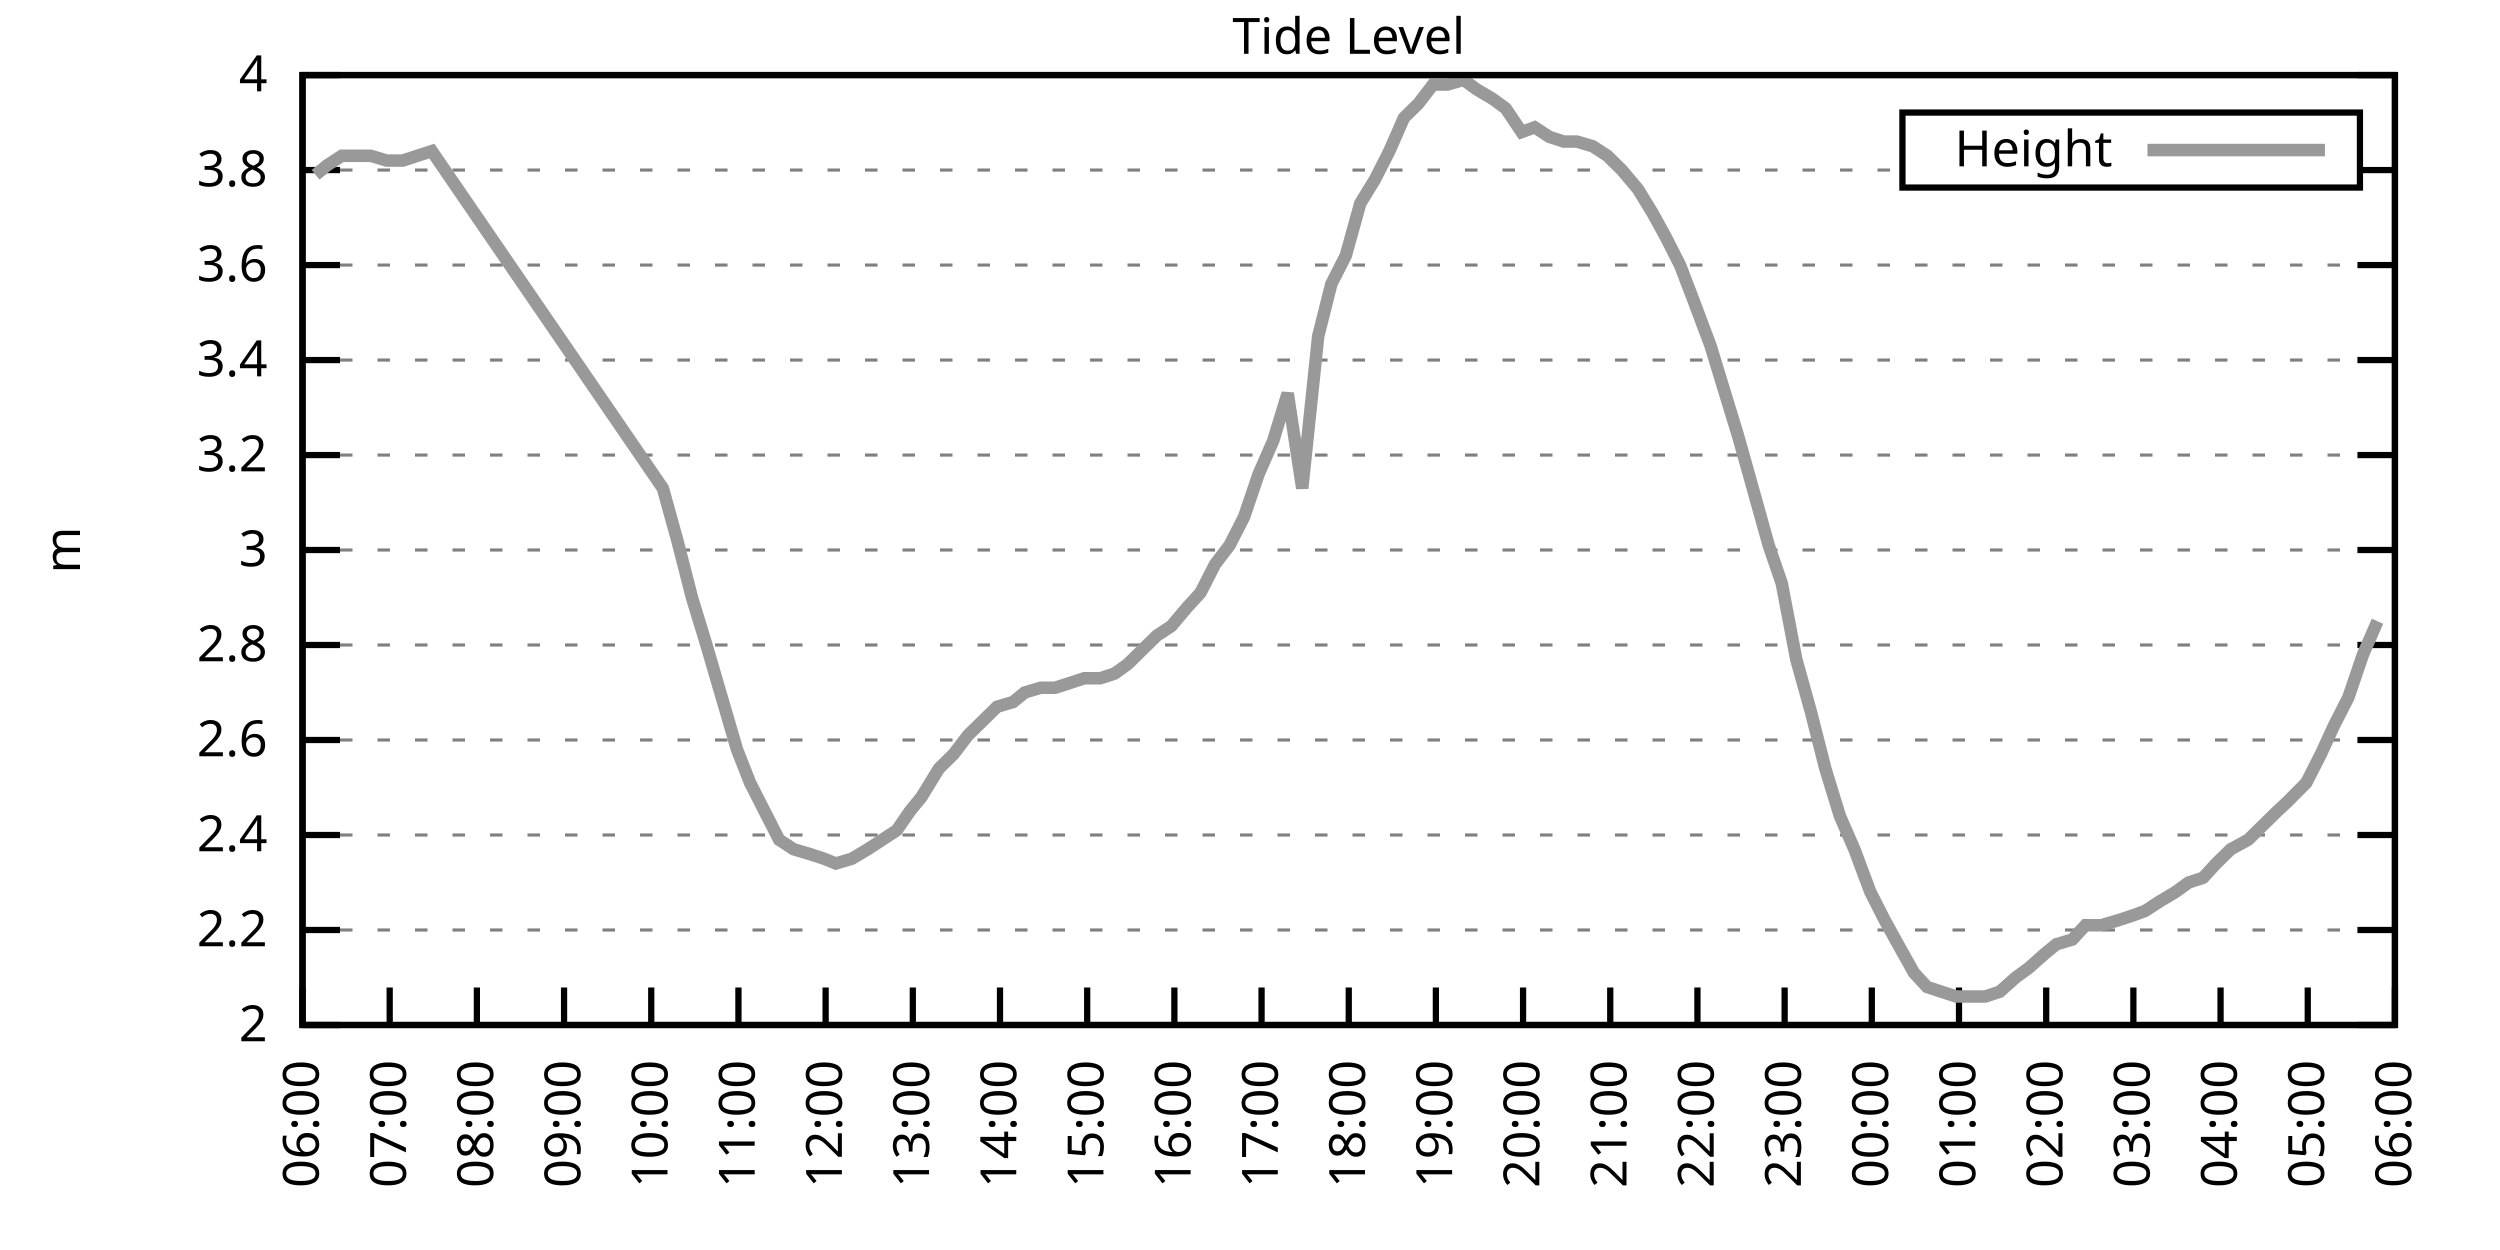
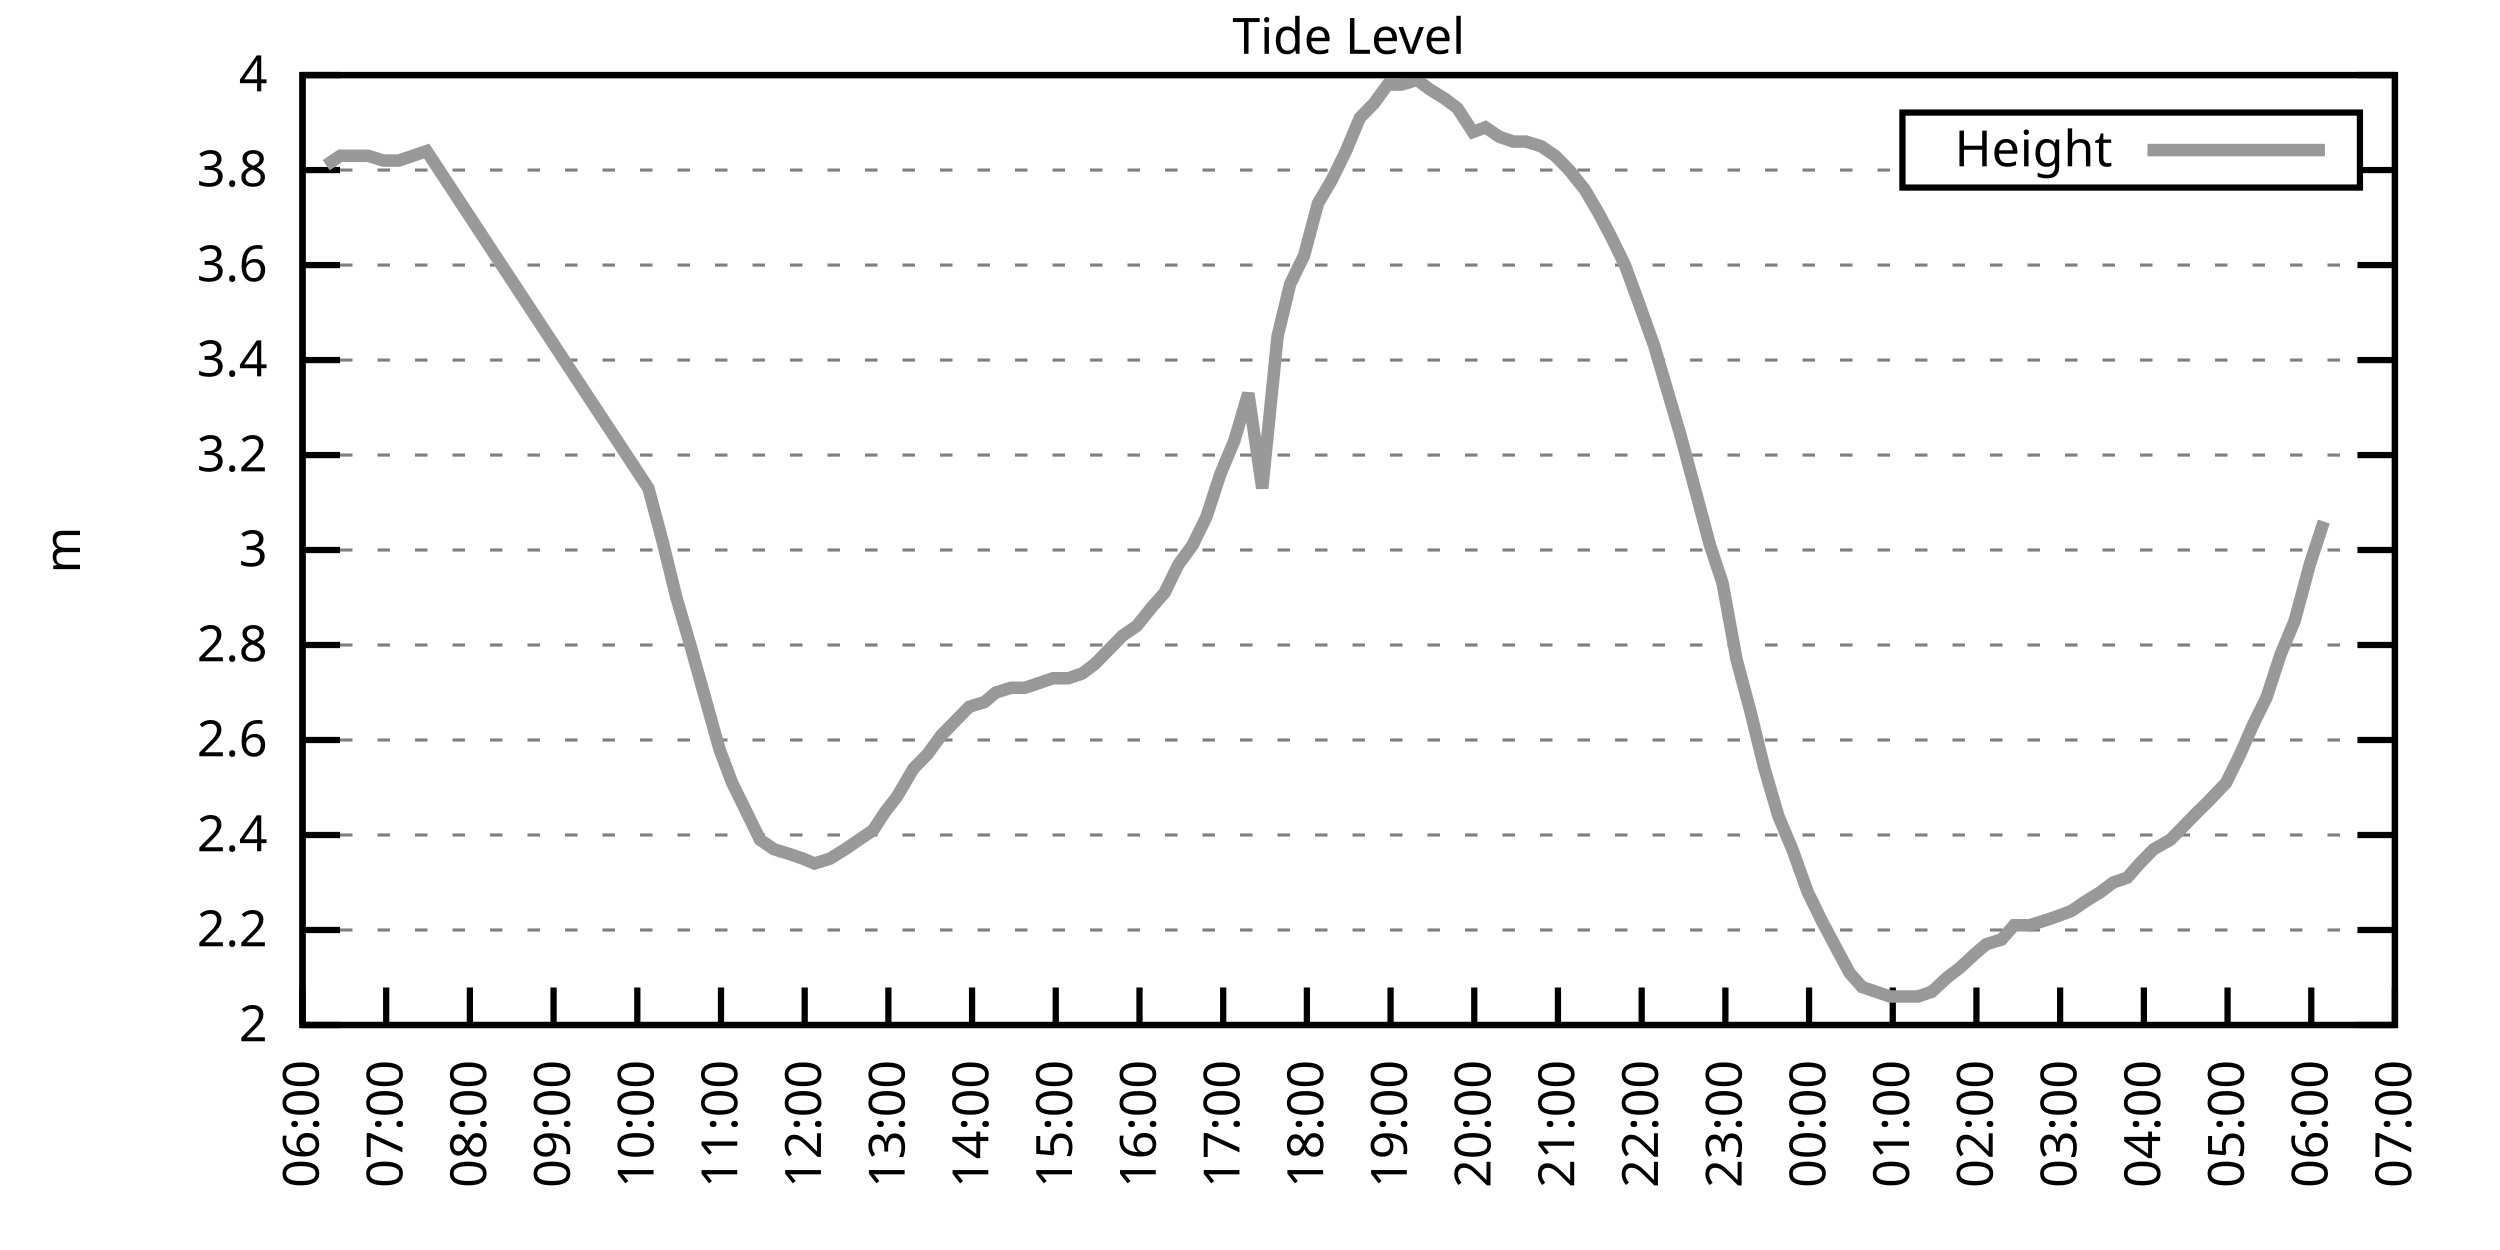
<svg xmlns="http://www.w3.org/2000/svg" xmlns:xlink="http://www.w3.org/1999/xlink" width="400" height="200" viewBox="0 0 400 200">
  <g id="gnuplot_canvas">
    <rect x="0" y="0" width="400" height="200" fill="none" />
    <defs>
      <circle id="gpDot" r="0.5" stroke-width="0.5" stroke="currentColor" />
      <path id="gpPt0" stroke-width="0.333" stroke="currentColor" d="M-1,0 h2 M0,-1 v2" />
      <path id="gpPt1" stroke-width="0.333" stroke="currentColor" d="M-1,-1 L1,1 M1,-1 L-1,1" />
      <path id="gpPt2" stroke-width="0.333" stroke="currentColor" d="M-1,0 L1,0 M0,-1 L0,1 M-1,-1 L1,1 M-1,1 L1,-1" />
      <rect id="gpPt3" stroke-width="0.333" stroke="currentColor" x="-1" y="-1" width="2" height="2" />
      <rect id="gpPt4" stroke-width="0.333" stroke="currentColor" fill="currentColor" x="-1" y="-1" width="2" height="2" />
      <circle id="gpPt5" stroke-width="0.333" stroke="currentColor" cx="0" cy="0" r="1" />
      <use xlink:href="#gpPt5" id="gpPt6" fill="currentColor" stroke="none" />
      <path id="gpPt7" stroke-width="0.333" stroke="currentColor" d="M0,-1.33 L-1.33,0.67 L1.33,0.67 z" />
      <use xlink:href="#gpPt7" id="gpPt8" fill="currentColor" stroke="none" />
      <use xlink:href="#gpPt7" id="gpPt9" stroke="currentColor" transform="rotate(180)" />
      <use xlink:href="#gpPt9" id="gpPt10" fill="currentColor" stroke="none" />
      <use xlink:href="#gpPt3" id="gpPt11" stroke="currentColor" transform="rotate(45)" />
      <use xlink:href="#gpPt11" id="gpPt12" fill="currentColor" stroke="none" />
      <path id="gpPt13" stroke-width="0.333" stroke="currentColor" d="M0,1.330 L1.265,0.411 L0.782,-1.067 L-0.782,-1.076 L-1.265,0.411 z" />
      <use xlink:href="#gpPt13" id="gpPt14" fill="currentColor" stroke="none" />
      <filter id="textbox" filterUnits="objectBoundingBox" x="0" y="0" height="1" width="1">
        <feFlood flood-color="white" flood-opacity="1" result="bgnd" />
        <feComposite in="SourceGraphic" in2="bgnd" operator="atop" />
      </filter>
      <filter id="greybox" filterUnits="objectBoundingBox" x="0" y="0" height="1" width="1">
        <feFlood flood-color="lightgrey" flood-opacity="1" result="grey" />
        <feComposite in="SourceGraphic" in2="grey" operator="atop" />
      </filter>
    </defs>
    <g fill="none" color="white" stroke="currentColor" stroke-width="1.00" stroke-linecap="butt" stroke-linejoin="miter">
</g>
    <g fill="none" color="black" stroke="currentColor" stroke-width="1.00" stroke-linecap="butt" stroke-linejoin="miter">
      <g stroke="none" shape-rendering="crispEdges">
        <polygon fill="rgb(255, 255, 255)" points="48.40,164.00 383.18,164.00 383.18,12.02 48.40,12.02 " />
      </g>
    </g>
    <g fill="none" color="black" stroke="currentColor" stroke-width="1.00" stroke-linecap="butt" stroke-linejoin="miter">
</g>
    <g fill="none" color="black" stroke="black" stroke-width="0.50" stroke-linecap="butt" stroke-linejoin="miter">
</g>
    <g fill="none" color="gray" stroke="currentColor" stroke-width="0.50" stroke-linecap="butt" stroke-linejoin="miter">
      <path stroke="gray" stroke-dasharray="2,4" class="gridline" d="M48.40,164.00 L383.19,164.00  " />
    </g>
    <g fill="none" color="gray" stroke="gray" stroke-width="1.00" stroke-linecap="butt" stroke-linejoin="miter">
</g>
    <g fill="none" color="black" stroke="currentColor" stroke-width="1.00" stroke-linecap="butt" stroke-linejoin="miter">
      <path stroke="black" d="M48.40,164.00 L54.40,164.00 M383.19,164.00 L377.19,164.00  " />
      <g transform="translate(42.80,166.60)" stroke="none" fill="black" font-family="Sans" font-size="8.00" text-anchor="end">
        <text>
          <tspan font-family="Sans"> 2</tspan>
        </text>
      </g>
    </g>
    <g fill="none" color="black" stroke="currentColor" stroke-width="1.00" stroke-linecap="butt" stroke-linejoin="miter">
</g>
    <g fill="none" color="black" stroke="black" stroke-width="0.50" stroke-linecap="butt" stroke-linejoin="miter">
</g>
    <g fill="none" color="gray" stroke="currentColor" stroke-width="0.50" stroke-linecap="butt" stroke-linejoin="miter">
      <path stroke="gray" stroke-dasharray="2,4" class="gridline" d="M48.40,148.80 L383.19,148.80  " />
    </g>
    <g fill="none" color="gray" stroke="gray" stroke-width="1.00" stroke-linecap="butt" stroke-linejoin="miter">
</g>
    <g fill="none" color="black" stroke="currentColor" stroke-width="1.00" stroke-linecap="butt" stroke-linejoin="miter">
      <path stroke="black" d="M48.40,148.80 L54.40,148.80 M383.19,148.80 L377.19,148.80  " />
      <g transform="translate(42.80,151.40)" stroke="none" fill="black" font-family="Sans" font-size="8.00" text-anchor="end">
        <text>
          <tspan font-family="Sans"> 2.2</tspan>
        </text>
      </g>
    </g>
    <g fill="none" color="black" stroke="currentColor" stroke-width="1.00" stroke-linecap="butt" stroke-linejoin="miter">
</g>
    <g fill="none" color="black" stroke="black" stroke-width="0.50" stroke-linecap="butt" stroke-linejoin="miter">
</g>
    <g fill="none" color="gray" stroke="currentColor" stroke-width="0.50" stroke-linecap="butt" stroke-linejoin="miter">
      <path stroke="gray" stroke-dasharray="2,4" class="gridline" d="M48.40,133.60 L383.19,133.60  " />
    </g>
    <g fill="none" color="gray" stroke="gray" stroke-width="1.00" stroke-linecap="butt" stroke-linejoin="miter">
</g>
    <g fill="none" color="black" stroke="currentColor" stroke-width="1.00" stroke-linecap="butt" stroke-linejoin="miter">
      <path stroke="black" d="M48.40,133.60 L54.40,133.60 M383.19,133.60 L377.19,133.60  " />
      <g transform="translate(42.80,136.20)" stroke="none" fill="black" font-family="Sans" font-size="8.00" text-anchor="end">
        <text>
          <tspan font-family="Sans"> 2.4</tspan>
        </text>
      </g>
    </g>
    <g fill="none" color="black" stroke="currentColor" stroke-width="1.00" stroke-linecap="butt" stroke-linejoin="miter">
</g>
    <g fill="none" color="black" stroke="black" stroke-width="0.50" stroke-linecap="butt" stroke-linejoin="miter">
</g>
    <g fill="none" color="gray" stroke="currentColor" stroke-width="0.50" stroke-linecap="butt" stroke-linejoin="miter">
      <path stroke="gray" stroke-dasharray="2,4" class="gridline" d="M48.40,118.40 L383.19,118.40  " />
    </g>
    <g fill="none" color="gray" stroke="gray" stroke-width="1.00" stroke-linecap="butt" stroke-linejoin="miter">
</g>
    <g fill="none" color="black" stroke="currentColor" stroke-width="1.00" stroke-linecap="butt" stroke-linejoin="miter">
      <path stroke="black" d="M48.40,118.40 L54.40,118.40 M383.19,118.40 L377.19,118.40  " />
      <g transform="translate(42.80,121.00)" stroke="none" fill="black" font-family="Sans" font-size="8.00" text-anchor="end">
        <text>
          <tspan font-family="Sans"> 2.6</tspan>
        </text>
      </g>
    </g>
    <g fill="none" color="black" stroke="currentColor" stroke-width="1.00" stroke-linecap="butt" stroke-linejoin="miter">
</g>
    <g fill="none" color="black" stroke="black" stroke-width="0.50" stroke-linecap="butt" stroke-linejoin="miter">
</g>
    <g fill="none" color="gray" stroke="currentColor" stroke-width="0.50" stroke-linecap="butt" stroke-linejoin="miter">
      <path stroke="gray" stroke-dasharray="2,4" class="gridline" d="M48.40,103.20 L383.19,103.20  " />
    </g>
    <g fill="none" color="gray" stroke="gray" stroke-width="1.00" stroke-linecap="butt" stroke-linejoin="miter">
</g>
    <g fill="none" color="black" stroke="currentColor" stroke-width="1.00" stroke-linecap="butt" stroke-linejoin="miter">
      <path stroke="black" d="M48.40,103.20 L54.40,103.20 M383.19,103.20 L377.19,103.20  " />
      <g transform="translate(42.80,105.80)" stroke="none" fill="black" font-family="Sans" font-size="8.00" text-anchor="end">
        <text>
          <tspan font-family="Sans"> 2.8</tspan>
        </text>
      </g>
    </g>
    <g fill="none" color="black" stroke="currentColor" stroke-width="1.00" stroke-linecap="butt" stroke-linejoin="miter">
</g>
    <g fill="none" color="black" stroke="black" stroke-width="0.50" stroke-linecap="butt" stroke-linejoin="miter">
</g>
    <g fill="none" color="gray" stroke="currentColor" stroke-width="0.50" stroke-linecap="butt" stroke-linejoin="miter">
      <path stroke="gray" stroke-dasharray="2,4" class="gridline" d="M48.40,88.00 L383.19,88.00  " />
    </g>
    <g fill="none" color="gray" stroke="gray" stroke-width="1.00" stroke-linecap="butt" stroke-linejoin="miter">
</g>
    <g fill="none" color="black" stroke="currentColor" stroke-width="1.00" stroke-linecap="butt" stroke-linejoin="miter">
      <path stroke="black" d="M48.40,88.00 L54.40,88.00 M383.19,88.00 L377.19,88.00  " />
      <g transform="translate(42.80,90.60)" stroke="none" fill="black" font-family="Sans" font-size="8.00" text-anchor="end">
        <text>
          <tspan font-family="Sans"> 3</tspan>
        </text>
      </g>
    </g>
    <g fill="none" color="black" stroke="currentColor" stroke-width="1.00" stroke-linecap="butt" stroke-linejoin="miter">
</g>
    <g fill="none" color="black" stroke="black" stroke-width="0.50" stroke-linecap="butt" stroke-linejoin="miter">
</g>
    <g fill="none" color="gray" stroke="currentColor" stroke-width="0.50" stroke-linecap="butt" stroke-linejoin="miter">
      <path stroke="gray" stroke-dasharray="2,4" class="gridline" d="M48.40,72.81 L383.19,72.81  " />
    </g>
    <g fill="none" color="gray" stroke="gray" stroke-width="1.00" stroke-linecap="butt" stroke-linejoin="miter">
</g>
    <g fill="none" color="black" stroke="currentColor" stroke-width="1.00" stroke-linecap="butt" stroke-linejoin="miter">
      <path stroke="black" d="M48.40,72.81 L54.40,72.81 M383.19,72.81 L377.19,72.81  " />
      <g transform="translate(42.80,75.41)" stroke="none" fill="black" font-family="Sans" font-size="8.00" text-anchor="end">
        <text>
          <tspan font-family="Sans"> 3.2</tspan>
        </text>
      </g>
    </g>
    <g fill="none" color="black" stroke="currentColor" stroke-width="1.00" stroke-linecap="butt" stroke-linejoin="miter">
</g>
    <g fill="none" color="black" stroke="black" stroke-width="0.50" stroke-linecap="butt" stroke-linejoin="miter">
</g>
    <g fill="none" color="gray" stroke="currentColor" stroke-width="0.50" stroke-linecap="butt" stroke-linejoin="miter">
      <path stroke="gray" stroke-dasharray="2,4" class="gridline" d="M48.40,57.61 L383.19,57.61  " />
    </g>
    <g fill="none" color="gray" stroke="gray" stroke-width="1.00" stroke-linecap="butt" stroke-linejoin="miter">
</g>
    <g fill="none" color="black" stroke="currentColor" stroke-width="1.00" stroke-linecap="butt" stroke-linejoin="miter">
      <path stroke="black" d="M48.40,57.61 L54.40,57.61 M383.19,57.61 L377.19,57.61  " />
      <g transform="translate(42.80,60.21)" stroke="none" fill="black" font-family="Sans" font-size="8.00" text-anchor="end">
        <text>
          <tspan font-family="Sans"> 3.4</tspan>
        </text>
      </g>
    </g>
    <g fill="none" color="black" stroke="currentColor" stroke-width="1.00" stroke-linecap="butt" stroke-linejoin="miter">
</g>
    <g fill="none" color="black" stroke="black" stroke-width="0.50" stroke-linecap="butt" stroke-linejoin="miter">
</g>
    <g fill="none" color="gray" stroke="currentColor" stroke-width="0.50" stroke-linecap="butt" stroke-linejoin="miter">
      <path stroke="gray" stroke-dasharray="2,4" class="gridline" d="M48.40,42.41 L383.19,42.41  " />
    </g>
    <g fill="none" color="gray" stroke="gray" stroke-width="1.00" stroke-linecap="butt" stroke-linejoin="miter">
</g>
    <g fill="none" color="black" stroke="currentColor" stroke-width="1.00" stroke-linecap="butt" stroke-linejoin="miter">
      <path stroke="black" d="M48.40,42.41 L54.40,42.41 M383.19,42.41 L377.19,42.41  " />
      <g transform="translate(42.80,45.01)" stroke="none" fill="black" font-family="Sans" font-size="8.00" text-anchor="end">
        <text>
          <tspan font-family="Sans"> 3.6</tspan>
        </text>
      </g>
    </g>
    <g fill="none" color="black" stroke="currentColor" stroke-width="1.00" stroke-linecap="butt" stroke-linejoin="miter">
</g>
    <g fill="none" color="black" stroke="black" stroke-width="0.50" stroke-linecap="butt" stroke-linejoin="miter">
</g>
    <g fill="none" color="gray" stroke="currentColor" stroke-width="0.50" stroke-linecap="butt" stroke-linejoin="miter">
      <path stroke="gray" stroke-dasharray="2,4" class="gridline" d="M48.40,27.21 L304.39,27.21 M377.59,27.21 L383.19,27.21  " />
    </g>
    <g fill="none" color="gray" stroke="gray" stroke-width="1.00" stroke-linecap="butt" stroke-linejoin="miter">
</g>
    <g fill="none" color="black" stroke="currentColor" stroke-width="1.00" stroke-linecap="butt" stroke-linejoin="miter">
      <path stroke="black" d="M48.40,27.21 L54.40,27.21 M383.19,27.21 L377.19,27.21  " />
      <g transform="translate(42.80,29.81)" stroke="none" fill="black" font-family="Sans" font-size="8.00" text-anchor="end">
        <text>
          <tspan font-family="Sans"> 3.8</tspan>
        </text>
      </g>
    </g>
    <g fill="none" color="black" stroke="currentColor" stroke-width="1.00" stroke-linecap="butt" stroke-linejoin="miter">
</g>
    <g fill="none" color="black" stroke="black" stroke-width="0.50" stroke-linecap="butt" stroke-linejoin="miter">
</g>
    <g fill="none" color="gray" stroke="currentColor" stroke-width="0.50" stroke-linecap="butt" stroke-linejoin="miter">
      <path stroke="gray" stroke-dasharray="2,4" class="gridline" d="M48.40,12.01 L383.19,12.01  " />
    </g>
    <g fill="none" color="gray" stroke="gray" stroke-width="1.00" stroke-linecap="butt" stroke-linejoin="miter">
</g>
    <g fill="none" color="black" stroke="currentColor" stroke-width="1.00" stroke-linecap="butt" stroke-linejoin="miter">
      <path stroke="black" d="M48.40,12.01 L54.40,12.01 M383.19,12.01 L377.19,12.01  " />
      <g transform="translate(42.80,14.61)" stroke="none" fill="black" font-family="Sans" font-size="8.00" text-anchor="end">
        <text>
          <tspan font-family="Sans"> 4</tspan>
        </text>
      </g>
    </g>
    <g fill="none" color="black" stroke="currentColor" stroke-width="1.00" stroke-linecap="butt" stroke-linejoin="miter">
      <path stroke="black" d="M48.40,164.00 L48.40,158.00  " />
      <g transform="translate(51.00,169.60) rotate(270.00)" stroke="none" fill="black" font-family="Sans" font-size="8.00" text-anchor="end">
        <text>
          <tspan font-family="Sans">06:00</tspan>
        </text>
      </g>
    </g>
    <g fill="none" color="black" stroke="currentColor" stroke-width="1.00" stroke-linecap="butt" stroke-linejoin="miter">
-       <path stroke="black" d="M62.35,164.00 L62.35,158.00  " />
-       <g transform="translate(64.95,169.60) rotate(270.00)" stroke="none" fill="black" font-family="Sans" font-size="8.00" text-anchor="end">
+       <path stroke="black" d="M61.79,164.00 L61.79,158.00  " />
+       <g transform="translate(64.39,169.60) rotate(270.00)" stroke="none" fill="black" font-family="Sans" font-size="8.00" text-anchor="end">
        <text>
          <tspan font-family="Sans">07:00</tspan>
        </text>
      </g>
    </g>
    <g fill="none" color="black" stroke="currentColor" stroke-width="1.00" stroke-linecap="butt" stroke-linejoin="miter">
-       <path stroke="black" d="M76.30,164.00 L76.30,158.00  " />
-       <g transform="translate(78.90,169.60) rotate(270.00)" stroke="none" fill="black" font-family="Sans" font-size="8.00" text-anchor="end">
+       <path stroke="black" d="M75.18,164.00 L75.18,158.00  " />
+       <g transform="translate(77.78,169.60) rotate(270.00)" stroke="none" fill="black" font-family="Sans" font-size="8.00" text-anchor="end">
        <text>
          <tspan font-family="Sans">08:00</tspan>
        </text>
      </g>
    </g>
    <g fill="none" color="black" stroke="currentColor" stroke-width="1.00" stroke-linecap="butt" stroke-linejoin="miter">
-       <path stroke="black" d="M90.25,164.00 L90.25,158.00  " />
-       <g transform="translate(92.85,169.60) rotate(270.00)" stroke="none" fill="black" font-family="Sans" font-size="8.00" text-anchor="end">
+       <path stroke="black" d="M88.57,164.00 L88.57,158.00  " />
+       <g transform="translate(91.17,169.60) rotate(270.00)" stroke="none" fill="black" font-family="Sans" font-size="8.00" text-anchor="end">
        <text>
          <tspan font-family="Sans">09:00</tspan>
        </text>
      </g>
    </g>
    <g fill="none" color="black" stroke="currentColor" stroke-width="1.00" stroke-linecap="butt" stroke-linejoin="miter">
-       <path stroke="black" d="M104.20,164.00 L104.20,158.00  " />
-       <g transform="translate(106.80,169.60) rotate(270.00)" stroke="none" fill="black" font-family="Sans" font-size="8.00" text-anchor="end">
+       <path stroke="black" d="M101.97,164.00 L101.97,158.00  " />
+       <g transform="translate(104.57,169.60) rotate(270.00)" stroke="none" fill="black" font-family="Sans" font-size="8.00" text-anchor="end">
        <text>
          <tspan font-family="Sans">10:00</tspan>
        </text>
      </g>
    </g>
    <g fill="none" color="black" stroke="currentColor" stroke-width="1.00" stroke-linecap="butt" stroke-linejoin="miter">
-       <path stroke="black" d="M118.15,164.00 L118.15,158.00  " />
-       <g transform="translate(120.75,169.60) rotate(270.00)" stroke="none" fill="black" font-family="Sans" font-size="8.00" text-anchor="end">
+       <path stroke="black" d="M115.36,164.00 L115.36,158.00  " />
+       <g transform="translate(117.96,169.60) rotate(270.00)" stroke="none" fill="black" font-family="Sans" font-size="8.00" text-anchor="end">
        <text>
          <tspan font-family="Sans">11:00</tspan>
        </text>
      </g>
    </g>
    <g fill="none" color="black" stroke="currentColor" stroke-width="1.00" stroke-linecap="butt" stroke-linejoin="miter">
-       <path stroke="black" d="M132.10,164.00 L132.10,158.00  " />
-       <g transform="translate(134.70,169.60) rotate(270.00)" stroke="none" fill="black" font-family="Sans" font-size="8.00" text-anchor="end">
+       <path stroke="black" d="M128.75,164.00 L128.75,158.00  " />
+       <g transform="translate(131.35,169.60) rotate(270.00)" stroke="none" fill="black" font-family="Sans" font-size="8.00" text-anchor="end">
        <text>
          <tspan font-family="Sans">12:00</tspan>
        </text>
      </g>
    </g>
    <g fill="none" color="black" stroke="currentColor" stroke-width="1.00" stroke-linecap="butt" stroke-linejoin="miter">
-       <path stroke="black" d="M146.05,164.00 L146.05,158.00  " />
-       <g transform="translate(148.65,169.60) rotate(270.00)" stroke="none" fill="black" font-family="Sans" font-size="8.00" text-anchor="end">
+       <path stroke="black" d="M142.14,164.00 L142.14,158.00  " />
+       <g transform="translate(144.74,169.60) rotate(270.00)" stroke="none" fill="black" font-family="Sans" font-size="8.00" text-anchor="end">
        <text>
          <tspan font-family="Sans">13:00</tspan>
        </text>
      </g>
    </g>
    <g fill="none" color="black" stroke="currentColor" stroke-width="1.00" stroke-linecap="butt" stroke-linejoin="miter">
-       <path stroke="black" d="M160.00,164.00 L160.00,158.00  " />
-       <g transform="translate(162.60,169.60) rotate(270.00)" stroke="none" fill="black" font-family="Sans" font-size="8.00" text-anchor="end">
+       <path stroke="black" d="M155.53,164.00 L155.53,158.00  " />
+       <g transform="translate(158.13,169.60) rotate(270.00)" stroke="none" fill="black" font-family="Sans" font-size="8.00" text-anchor="end">
        <text>
          <tspan font-family="Sans">14:00</tspan>
        </text>
      </g>
    </g>
    <g fill="none" color="black" stroke="currentColor" stroke-width="1.00" stroke-linecap="butt" stroke-linejoin="miter">
-       <path stroke="black" d="M173.95,164.00 L173.95,158.00  " />
-       <g transform="translate(176.55,169.60) rotate(270.00)" stroke="none" fill="black" font-family="Sans" font-size="8.00" text-anchor="end">
+       <path stroke="black" d="M168.92,164.00 L168.92,158.00  " />
+       <g transform="translate(171.52,169.60) rotate(270.00)" stroke="none" fill="black" font-family="Sans" font-size="8.00" text-anchor="end">
        <text>
          <tspan font-family="Sans">15:00</tspan>
        </text>
      </g>
    </g>
    <g fill="none" color="black" stroke="currentColor" stroke-width="1.00" stroke-linecap="butt" stroke-linejoin="miter">
-       <path stroke="black" d="M187.90,164.00 L187.90,158.00  " />
-       <g transform="translate(190.50,169.60) rotate(270.00)" stroke="none" fill="black" font-family="Sans" font-size="8.00" text-anchor="end">
+       <path stroke="black" d="M182.32,164.00 L182.32,158.00  " />
+       <g transform="translate(184.92,169.60) rotate(270.00)" stroke="none" fill="black" font-family="Sans" font-size="8.00" text-anchor="end">
        <text>
          <tspan font-family="Sans">16:00</tspan>
        </text>
      </g>
    </g>
    <g fill="none" color="black" stroke="currentColor" stroke-width="1.00" stroke-linecap="butt" stroke-linejoin="miter">
-       <path stroke="black" d="M201.85,164.00 L201.85,158.00  " />
-       <g transform="translate(204.45,169.60) rotate(270.00)" stroke="none" fill="black" font-family="Sans" font-size="8.00" text-anchor="end">
+       <path stroke="black" d="M195.71,164.00 L195.71,158.00  " />
+       <g transform="translate(198.31,169.60) rotate(270.00)" stroke="none" fill="black" font-family="Sans" font-size="8.00" text-anchor="end">
        <text>
          <tspan font-family="Sans">17:00</tspan>
        </text>
      </g>
    </g>
    <g fill="none" color="black" stroke="currentColor" stroke-width="1.00" stroke-linecap="butt" stroke-linejoin="miter">
-       <path stroke="black" d="M215.80,164.00 L215.80,158.00  " />
-       <g transform="translate(218.40,169.60) rotate(270.00)" stroke="none" fill="black" font-family="Sans" font-size="8.00" text-anchor="end">
+       <path stroke="black" d="M209.10,164.00 L209.10,158.00  " />
+       <g transform="translate(211.70,169.60) rotate(270.00)" stroke="none" fill="black" font-family="Sans" font-size="8.00" text-anchor="end">
        <text>
          <tspan font-family="Sans">18:00</tspan>
        </text>
      </g>
    </g>
    <g fill="none" color="black" stroke="currentColor" stroke-width="1.00" stroke-linecap="butt" stroke-linejoin="miter">
-       <path stroke="black" d="M229.74,164.00 L229.74,158.00  " />
-       <g transform="translate(232.34,169.60) rotate(270.00)" stroke="none" fill="black" font-family="Sans" font-size="8.00" text-anchor="end">
+       <path stroke="black" d="M222.49,164.00 L222.49,158.00  " />
+       <g transform="translate(225.09,169.60) rotate(270.00)" stroke="none" fill="black" font-family="Sans" font-size="8.00" text-anchor="end">
        <text>
          <tspan font-family="Sans">19:00</tspan>
        </text>
      </g>
    </g>
    <g fill="none" color="black" stroke="currentColor" stroke-width="1.00" stroke-linecap="butt" stroke-linejoin="miter">
-       <path stroke="black" d="M243.69,164.00 L243.69,158.00  " />
-       <g transform="translate(246.29,169.60) rotate(270.00)" stroke="none" fill="black" font-family="Sans" font-size="8.00" text-anchor="end">
+       <path stroke="black" d="M235.88,164.00 L235.88,158.00  " />
+       <g transform="translate(238.48,169.60) rotate(270.00)" stroke="none" fill="black" font-family="Sans" font-size="8.00" text-anchor="end">
        <text>
          <tspan font-family="Sans">20:00</tspan>
        </text>
      </g>
    </g>
    <g fill="none" color="black" stroke="currentColor" stroke-width="1.00" stroke-linecap="butt" stroke-linejoin="miter">
-       <path stroke="black" d="M257.64,164.00 L257.64,158.00  " />
-       <g transform="translate(260.24,169.60) rotate(270.00)" stroke="none" fill="black" font-family="Sans" font-size="8.00" text-anchor="end">
+       <path stroke="black" d="M249.27,164.00 L249.27,158.00  " />
+       <g transform="translate(251.87,169.60) rotate(270.00)" stroke="none" fill="black" font-family="Sans" font-size="8.00" text-anchor="end">
        <text>
          <tspan font-family="Sans">21:00</tspan>
        </text>
      </g>
    </g>
    <g fill="none" color="black" stroke="currentColor" stroke-width="1.00" stroke-linecap="butt" stroke-linejoin="miter">
-       <path stroke="black" d="M271.59,164.00 L271.59,158.00  " />
-       <g transform="translate(274.19,169.60) rotate(270.00)" stroke="none" fill="black" font-family="Sans" font-size="8.00" text-anchor="end">
+       <path stroke="black" d="M262.67,164.00 L262.67,158.00  " />
+       <g transform="translate(265.27,169.60) rotate(270.00)" stroke="none" fill="black" font-family="Sans" font-size="8.00" text-anchor="end">
        <text>
          <tspan font-family="Sans">22:00</tspan>
        </text>
      </g>
    </g>
    <g fill="none" color="black" stroke="currentColor" stroke-width="1.00" stroke-linecap="butt" stroke-linejoin="miter">
-       <path stroke="black" d="M285.54,164.00 L285.54,158.00  " />
-       <g transform="translate(288.14,169.60) rotate(270.00)" stroke="none" fill="black" font-family="Sans" font-size="8.00" text-anchor="end">
+       <path stroke="black" d="M276.06,164.00 L276.06,158.00  " />
+       <g transform="translate(278.66,169.60) rotate(270.00)" stroke="none" fill="black" font-family="Sans" font-size="8.00" text-anchor="end">
        <text>
          <tspan font-family="Sans">23:00</tspan>
        </text>
      </g>
    </g>
    <g fill="none" color="black" stroke="currentColor" stroke-width="1.00" stroke-linecap="butt" stroke-linejoin="miter">
-       <path stroke="black" d="M299.49,164.00 L299.49,158.00  " />
-       <g transform="translate(302.09,169.60) rotate(270.00)" stroke="none" fill="black" font-family="Sans" font-size="8.00" text-anchor="end">
+       <path stroke="black" d="M289.45,164.00 L289.45,158.00  " />
+       <g transform="translate(292.05,169.60) rotate(270.00)" stroke="none" fill="black" font-family="Sans" font-size="8.00" text-anchor="end">
        <text>
          <tspan font-family="Sans">00:00</tspan>
        </text>
      </g>
    </g>
    <g fill="none" color="black" stroke="currentColor" stroke-width="1.00" stroke-linecap="butt" stroke-linejoin="miter">
-       <path stroke="black" d="M313.44,164.00 L313.44,158.00  " />
-       <g transform="translate(316.04,169.60) rotate(270.00)" stroke="none" fill="black" font-family="Sans" font-size="8.00" text-anchor="end">
+       <path stroke="black" d="M302.84,164.00 L302.84,158.00  " />
+       <g transform="translate(305.44,169.60) rotate(270.00)" stroke="none" fill="black" font-family="Sans" font-size="8.00" text-anchor="end">
        <text>
          <tspan font-family="Sans">01:00</tspan>
        </text>
      </g>
    </g>
    <g fill="none" color="black" stroke="currentColor" stroke-width="1.00" stroke-linecap="butt" stroke-linejoin="miter">
-       <path stroke="black" d="M327.39,164.00 L327.39,158.00  " />
-       <g transform="translate(329.99,169.60) rotate(270.00)" stroke="none" fill="black" font-family="Sans" font-size="8.00" text-anchor="end">
+       <path stroke="black" d="M316.23,164.00 L316.23,158.00  " />
+       <g transform="translate(318.83,169.60) rotate(270.00)" stroke="none" fill="black" font-family="Sans" font-size="8.00" text-anchor="end">
        <text>
          <tspan font-family="Sans">02:00</tspan>
        </text>
      </g>
    </g>
    <g fill="none" color="black" stroke="currentColor" stroke-width="1.00" stroke-linecap="butt" stroke-linejoin="miter">
-       <path stroke="black" d="M341.34,164.00 L341.34,158.00  " />
-       <g transform="translate(343.94,169.60) rotate(270.00)" stroke="none" fill="black" font-family="Sans" font-size="8.00" text-anchor="end">
+       <path stroke="black" d="M329.62,164.00 L329.62,158.00  " />
+       <g transform="translate(332.22,169.60) rotate(270.00)" stroke="none" fill="black" font-family="Sans" font-size="8.00" text-anchor="end">
        <text>
          <tspan font-family="Sans">03:00</tspan>
        </text>
      </g>
    </g>
    <g fill="none" color="black" stroke="currentColor" stroke-width="1.00" stroke-linecap="butt" stroke-linejoin="miter">
-       <path stroke="black" d="M355.29,164.00 L355.29,158.00  " />
-       <g transform="translate(357.89,169.60) rotate(270.00)" stroke="none" fill="black" font-family="Sans" font-size="8.00" text-anchor="end">
+       <path stroke="black" d="M343.02,164.00 L343.02,158.00  " />
+       <g transform="translate(345.62,169.60) rotate(270.00)" stroke="none" fill="black" font-family="Sans" font-size="8.00" text-anchor="end">
        <text>
          <tspan font-family="Sans">04:00</tspan>
        </text>
      </g>
    </g>
    <g fill="none" color="black" stroke="currentColor" stroke-width="1.00" stroke-linecap="butt" stroke-linejoin="miter">
-       <path stroke="black" d="M369.24,164.00 L369.24,158.00  " />
-       <g transform="translate(371.84,169.60) rotate(270.00)" stroke="none" fill="black" font-family="Sans" font-size="8.00" text-anchor="end">
+       <path stroke="black" d="M356.41,164.00 L356.41,158.00  " />
+       <g transform="translate(359.01,169.60) rotate(270.00)" stroke="none" fill="black" font-family="Sans" font-size="8.00" text-anchor="end">
        <text>
          <tspan font-family="Sans">05:00</tspan>
+         </text>
+       </g>
+     </g>
+     <g fill="none" color="black" stroke="currentColor" stroke-width="1.00" stroke-linecap="butt" stroke-linejoin="miter">
+       <path stroke="black" d="M369.80,164.00 L369.80,158.00  " />
+       <g transform="translate(372.40,169.60) rotate(270.00)" stroke="none" fill="black" font-family="Sans" font-size="8.00" text-anchor="end">
+         <text>
+           <tspan font-family="Sans">06:00</tspan>
        </text>
      </g>
    </g>
    <g fill="none" color="black" stroke="currentColor" stroke-width="1.00" stroke-linecap="butt" stroke-linejoin="miter">
      <path stroke="black" d="M383.19,164.00 L383.19,158.00  " />
      <g transform="translate(385.79,169.60) rotate(270.00)" stroke="none" fill="black" font-family="Sans" font-size="8.00" text-anchor="end">
        <text>
-           <tspan font-family="Sans">06:00</tspan>
+           <tspan font-family="Sans">07:00</tspan>
        </text>
      </g>
    </g>
    <g fill="none" color="black" stroke="currentColor" stroke-width="1.00" stroke-linecap="butt" stroke-linejoin="miter">
</g>
    <g fill="none" color="black" stroke="currentColor" stroke-width="1.00" stroke-linecap="butt" stroke-linejoin="miter">
      <path stroke="black" d="M48.40,12.01 L48.40,164.00 L383.19,164.00 L383.19,12.01 L48.40,12.01 Z  " />
    </g>
    <g fill="none" color="black" stroke="currentColor" stroke-width="1.00" stroke-linecap="butt" stroke-linejoin="miter">
</g>
    <g fill="none" color="black" stroke="currentColor" stroke-width="1.00" stroke-linecap="butt" stroke-linejoin="miter">
      <path stroke="black" d="M304.39,30.01 L304.39,18.01 L377.59,18.01 L377.59,30.01 L304.39,30.01 Z  " />
    </g>
    <g id="Tide_level_plot_1">
      <g fill="none" color="white" stroke="black" stroke-width="2.00" stroke-linecap="butt" stroke-linejoin="miter">
</g>
      <g fill="none" color="black" stroke="currentColor" stroke-width="2.00" stroke-linecap="butt" stroke-linejoin="miter">
        <g transform="translate(337.99,26.61)" stroke="none" fill="black" font-family="Sans" font-size="8.00" text-anchor="end">
          <text>
            <tspan font-family="Sans">Height</tspan>
          </text>
        </g>
      </g>
      <g fill="none" color="black" stroke="currentColor" stroke-width="2.00" stroke-linecap="butt" stroke-linejoin="miter">
-         <path stroke="rgb(153, 153, 153)" d="M343.59,24.01 L371.99,24.01 M50.49,27.97 L52.35,26.45 L54.68,24.93 L57.23,24.93 L59.33,24.93 L61.88,25.69   L64.44,25.69 L66.77,24.93 L69.09,24.17 L106.06,78.13 L108.38,86.49 L110.71,95.60 L113.03,103.20 L117.92,119.92   L120.01,125.24 L122.33,129.80 L124.66,134.36 L126.98,135.88 L129.54,136.64 L131.87,137.40 L133.72,138.16 L136.28,137.40   L138.84,135.88 L141.16,134.36 L143.49,132.84 L145.58,129.80 L147.44,127.52 L150.23,122.96 L152.56,120.68 L154.88,117.64   L157.21,115.36 L159.53,113.08 L162.09,112.32 L163.95,110.80 L166.51,110.04 L168.83,110.04 L171.16,109.28 L173.48,108.52   L176.04,108.52 L178.36,107.76 L180.46,106.24 L182.78,103.96 L185.11,101.68 L187.43,100.16 L189.99,97.12 L192.08,94.84   L194.41,90.28 L196.73,87.25 L199.06,82.69 L201.38,75.85 L203.71,70.53 L206.03,62.93 L208.36,78.13 L210.91,53.81   L213.01,45.45 L215.33,40.89 L217.65,32.53 L219.98,28.73 L222.30,24.17 L224.63,18.85 L226.95,16.57 L229.28,13.53   L231.60,13.53 L234.16,12.77 L236.25,14.29 L238.81,15.81 L240.90,17.33 L243.46,21.13 L245.55,20.37 L247.88,21.89   L250.20,22.65 L252.30,22.65 L254.85,23.41 L257.18,24.93 L259.50,27.21 L262.06,30.25 L264.39,34.05 L266.48,37.85   L268.80,42.41 L271.13,48.49 L273.69,55.33 L276.01,62.93 L278.10,69.77 L280.66,78.89 L282.99,87.25 L285.08,93.32   L287.40,105.48 L289.73,113.84 L292.05,122.96 L294.38,130.56 L296.70,135.88 L299.26,142.72 L301.58,147.28 L303.68,151.08   L306.23,155.64 L308.33,157.92 L310.65,158.68 L312.98,159.44 L315.30,159.44 L317.63,159.44 L319.95,158.68 L322.51,156.40   L324.60,154.88 L327.16,152.60 L329.02,151.08 L331.58,150.32 L333.67,148.04 L336.23,148.04 L338.78,147.28 L341.11,146.52   L343.20,145.76 L345.53,144.24 L348.08,142.72 L350.18,141.20 L352.50,140.44 L354.59,138.16 L356.92,135.88 L359.71,134.36   L362.03,132.08 L364.36,129.80 L365.99,128.28 L369.01,125.24 L371.33,120.68 L373.43,116.12 L375.75,111.56 L378.08,104.72   L380.40,99.40  " />
+         <path stroke="rgb(153, 153, 153)" d="M343.59,24.01 L371.99,24.01 M52.19,26.45 L54.43,24.93 L56.88,24.93 L58.89,24.93 L61.35,25.69 L63.80,25.69   L66.03,24.93 L68.26,24.17 L103.75,78.13 L105.98,86.49 L108.22,95.60 L110.45,103.20 L115.13,119.92 L117.14,125.24   L119.38,129.80 L121.61,134.36 L123.84,135.88 L126.29,136.64 L128.53,137.40 L130.31,138.16 L132.77,137.40 L135.22,135.88   L137.45,134.36 L139.69,132.84 L141.69,129.80 L143.48,127.52 L146.16,122.96 L148.39,120.68 L150.62,117.64 L152.85,115.36   L155.09,113.08 L157.54,112.32 L159.33,110.80 L161.78,110.04 L164.01,110.04 L166.25,109.28 L168.48,108.52 L170.93,108.52   L173.17,107.76 L175.17,106.24 L177.41,103.96 L179.64,101.68 L181.87,100.16 L184.32,97.12 L186.33,94.84 L188.57,90.28   L190.80,87.25 L193.03,82.69 L195.26,75.85 L197.49,70.53 L199.73,62.93 L201.96,78.13 L204.41,53.81 L206.42,45.45   L208.65,40.89 L210.88,32.53 L213.12,28.73 L215.35,24.17 L217.58,18.85 L219.81,16.57 L222.04,13.53 L224.28,13.53   L226.73,12.77 L228.74,14.29 L231.20,15.81 L233.20,17.33 L235.66,21.13 L237.67,20.37 L239.90,21.89 L242.13,22.65   L244.14,22.65 L246.60,23.41 L248.83,24.93 L251.06,27.21 L253.51,30.25 L255.75,34.05 L257.76,37.85 L259.99,42.41   L262.22,48.49 L264.67,55.33 L266.91,62.93 L268.92,69.77 L271.37,78.89 L273.60,87.25 L275.61,93.32 L277.84,105.48   L280.07,113.84 L282.31,122.96 L284.54,130.56 L286.77,135.88 L289.23,142.72 L291.46,147.28 L293.47,151.08 L295.92,155.64   L297.93,157.92 L300.16,158.68 L302.39,159.44 L304.63,159.44 L306.86,159.44 L309.09,158.68 L311.54,156.40 L313.55,154.88   L316.01,152.60 L317.79,151.08 L320.25,150.32 L322.26,148.04 L324.71,148.04 L327.17,147.28 L329.40,146.52 L331.41,145.76   L333.64,144.24 L336.10,142.72 L338.10,141.20 L340.34,140.44 L342.35,138.16 L344.58,135.88 L347.26,134.36 L349.49,132.08   L351.72,129.80 L353.28,128.28 L356.18,125.24 L358.42,120.68 L360.42,116.12 L362.66,111.56 L364.89,104.72 L367.12,99.40   L369.58,90.28 L371.81,83.45  " />
      </g>
    </g>
    <g fill="none" color="black" stroke="currentColor" stroke-width="2.00" stroke-linecap="butt" stroke-linejoin="miter">
</g>
    <g fill="none" color="black" stroke="black" stroke-width="1.00" stroke-linecap="butt" stroke-linejoin="miter">
</g>
    <g fill="none" color="black" stroke="currentColor" stroke-width="1.00" stroke-linecap="butt" stroke-linejoin="miter">
      <path stroke="black" d="M48.40,12.01 L48.40,164.00 L383.19,164.00 L383.19,12.01 L48.40,12.01 Z  " />
      <g transform="translate(12.80,88.01) rotate(270.00)" stroke="none" fill="black" font-family="Sans" font-size="8.00" text-anchor="middle">
        <text>
          <tspan font-family="Sans">m</tspan>
        </text>
      </g>
    </g>
    <g fill="none" color="black" stroke="currentColor" stroke-width="1.00" stroke-linecap="butt" stroke-linejoin="miter">
</g>
    <g fill="none" color="black" stroke="currentColor" stroke-width="1.00" stroke-linecap="butt" stroke-linejoin="miter">
      <g transform="translate(215.79,8.61)" stroke="none" fill="black" font-family="Sans" font-size="8.00" text-anchor="middle">
        <text>
          <tspan font-family="Sans">Tide Level</tspan>
        </text>
      </g>
    </g>
    <g fill="none" color="black" stroke="currentColor" stroke-width="1.00" stroke-linecap="butt" stroke-linejoin="miter">
</g>
  </g>
</svg>
